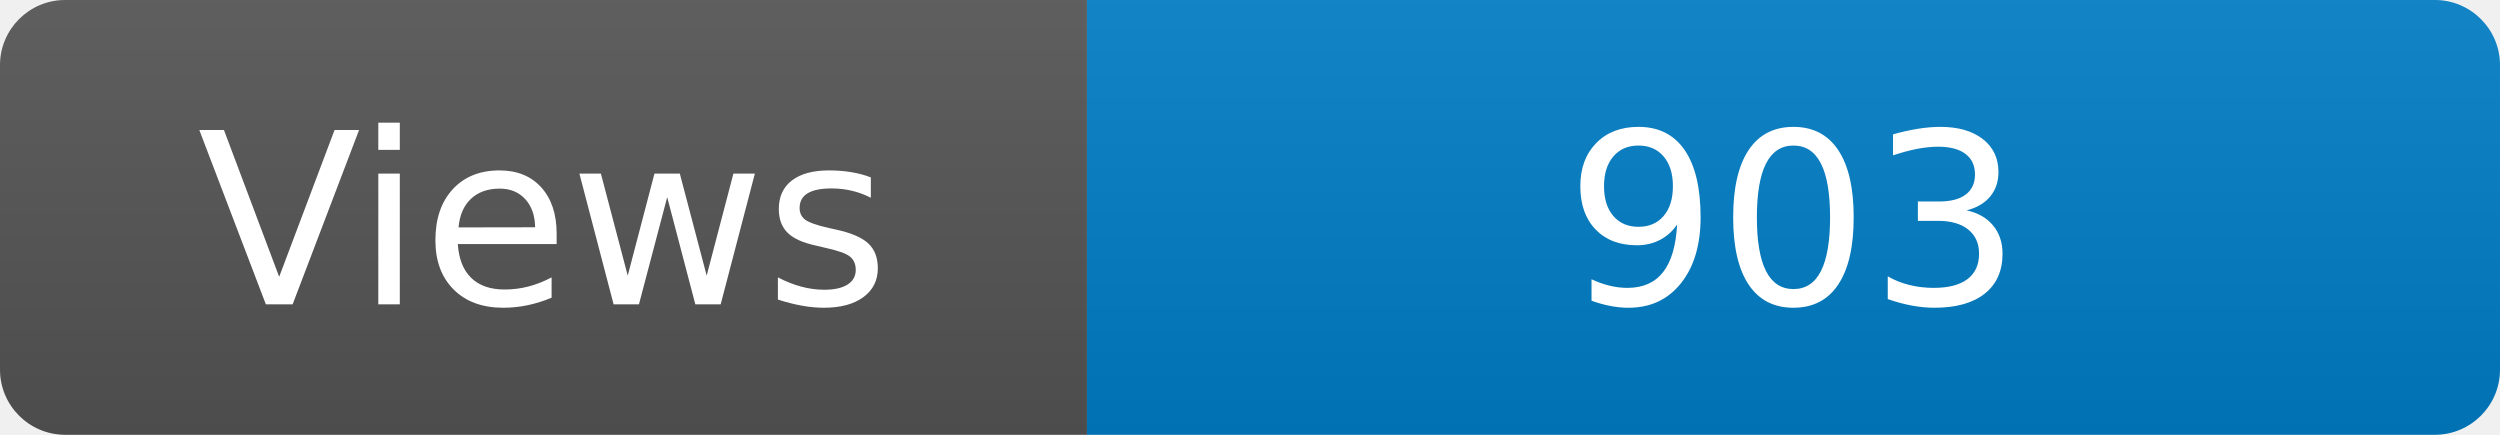
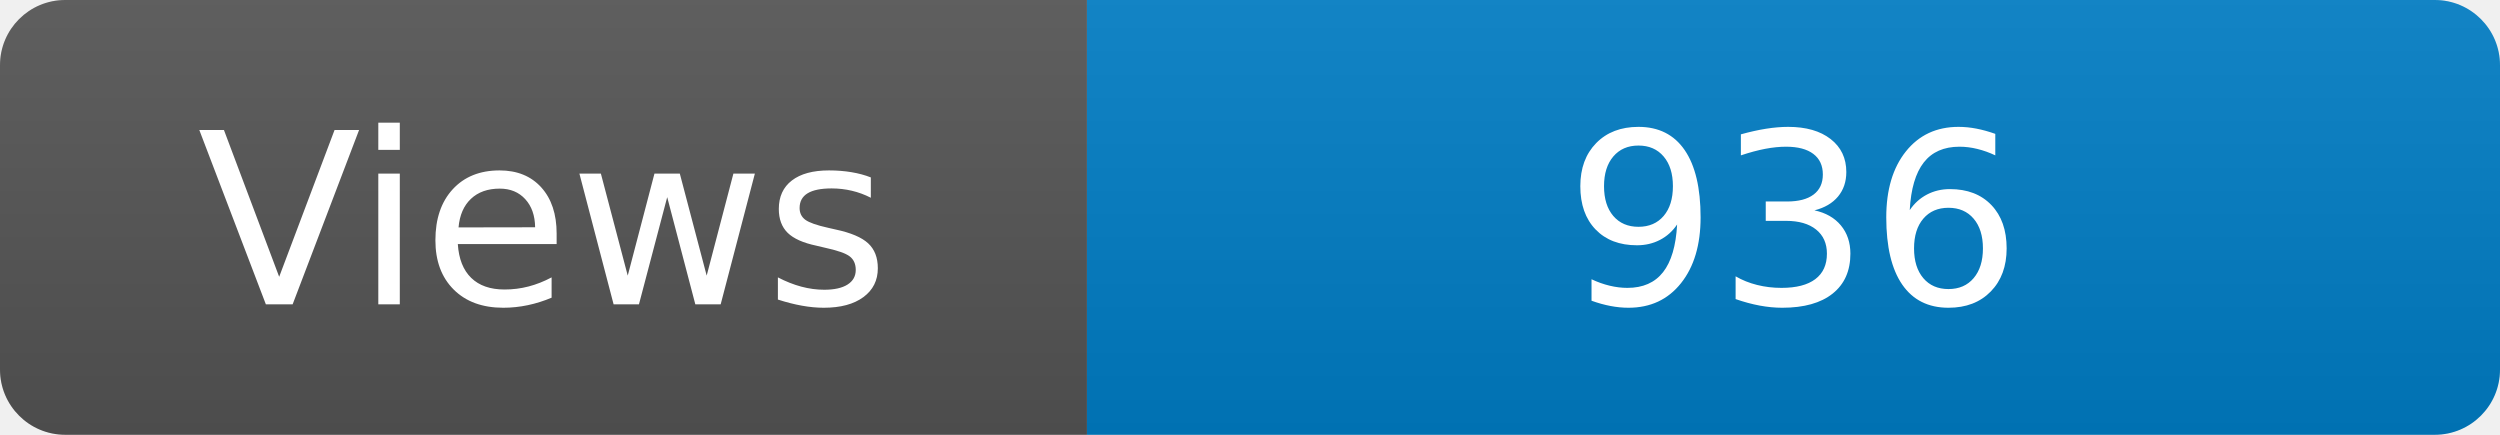
<svg xmlns="http://www.w3.org/2000/svg" width="115" height="20" role="img" aria-label="Maintained?: yes">
  <linearGradient id="s" x2="0" y2="100%">
    <stop offset="0" stop-color="#bbb" stop-opacity=".1" />
    <stop offset="1" stop-opacity=".1" />
  </linearGradient>
  <clipPath id="r">
    <rect width="115" height="20" rx="3" fill="#fff" />
  </clipPath>
  <g clip-path="url(#r)">
    <rect width="50" height="20" fill="#555" />
    <rect x="50" width="160" height="20" fill="#007ec6" />
    <rect width="115" height="20" fill="url(#s)" />
  </g>
  <g fill="#fff" text-anchor="middle" font-family="Verdana,Geneva,DejaVu Sans,sans-serif" font-size="110">
    <text x="250" y="140" transform="scale(.1)" fill="#fff">Views</text>
-     <text x="825" y="140" transform="scale(.1)" fill="#fff">903</text>
+     <text x="825" y="140" transform="scale(.1)" fill="#fff">936</text>
  </g>
</svg>
